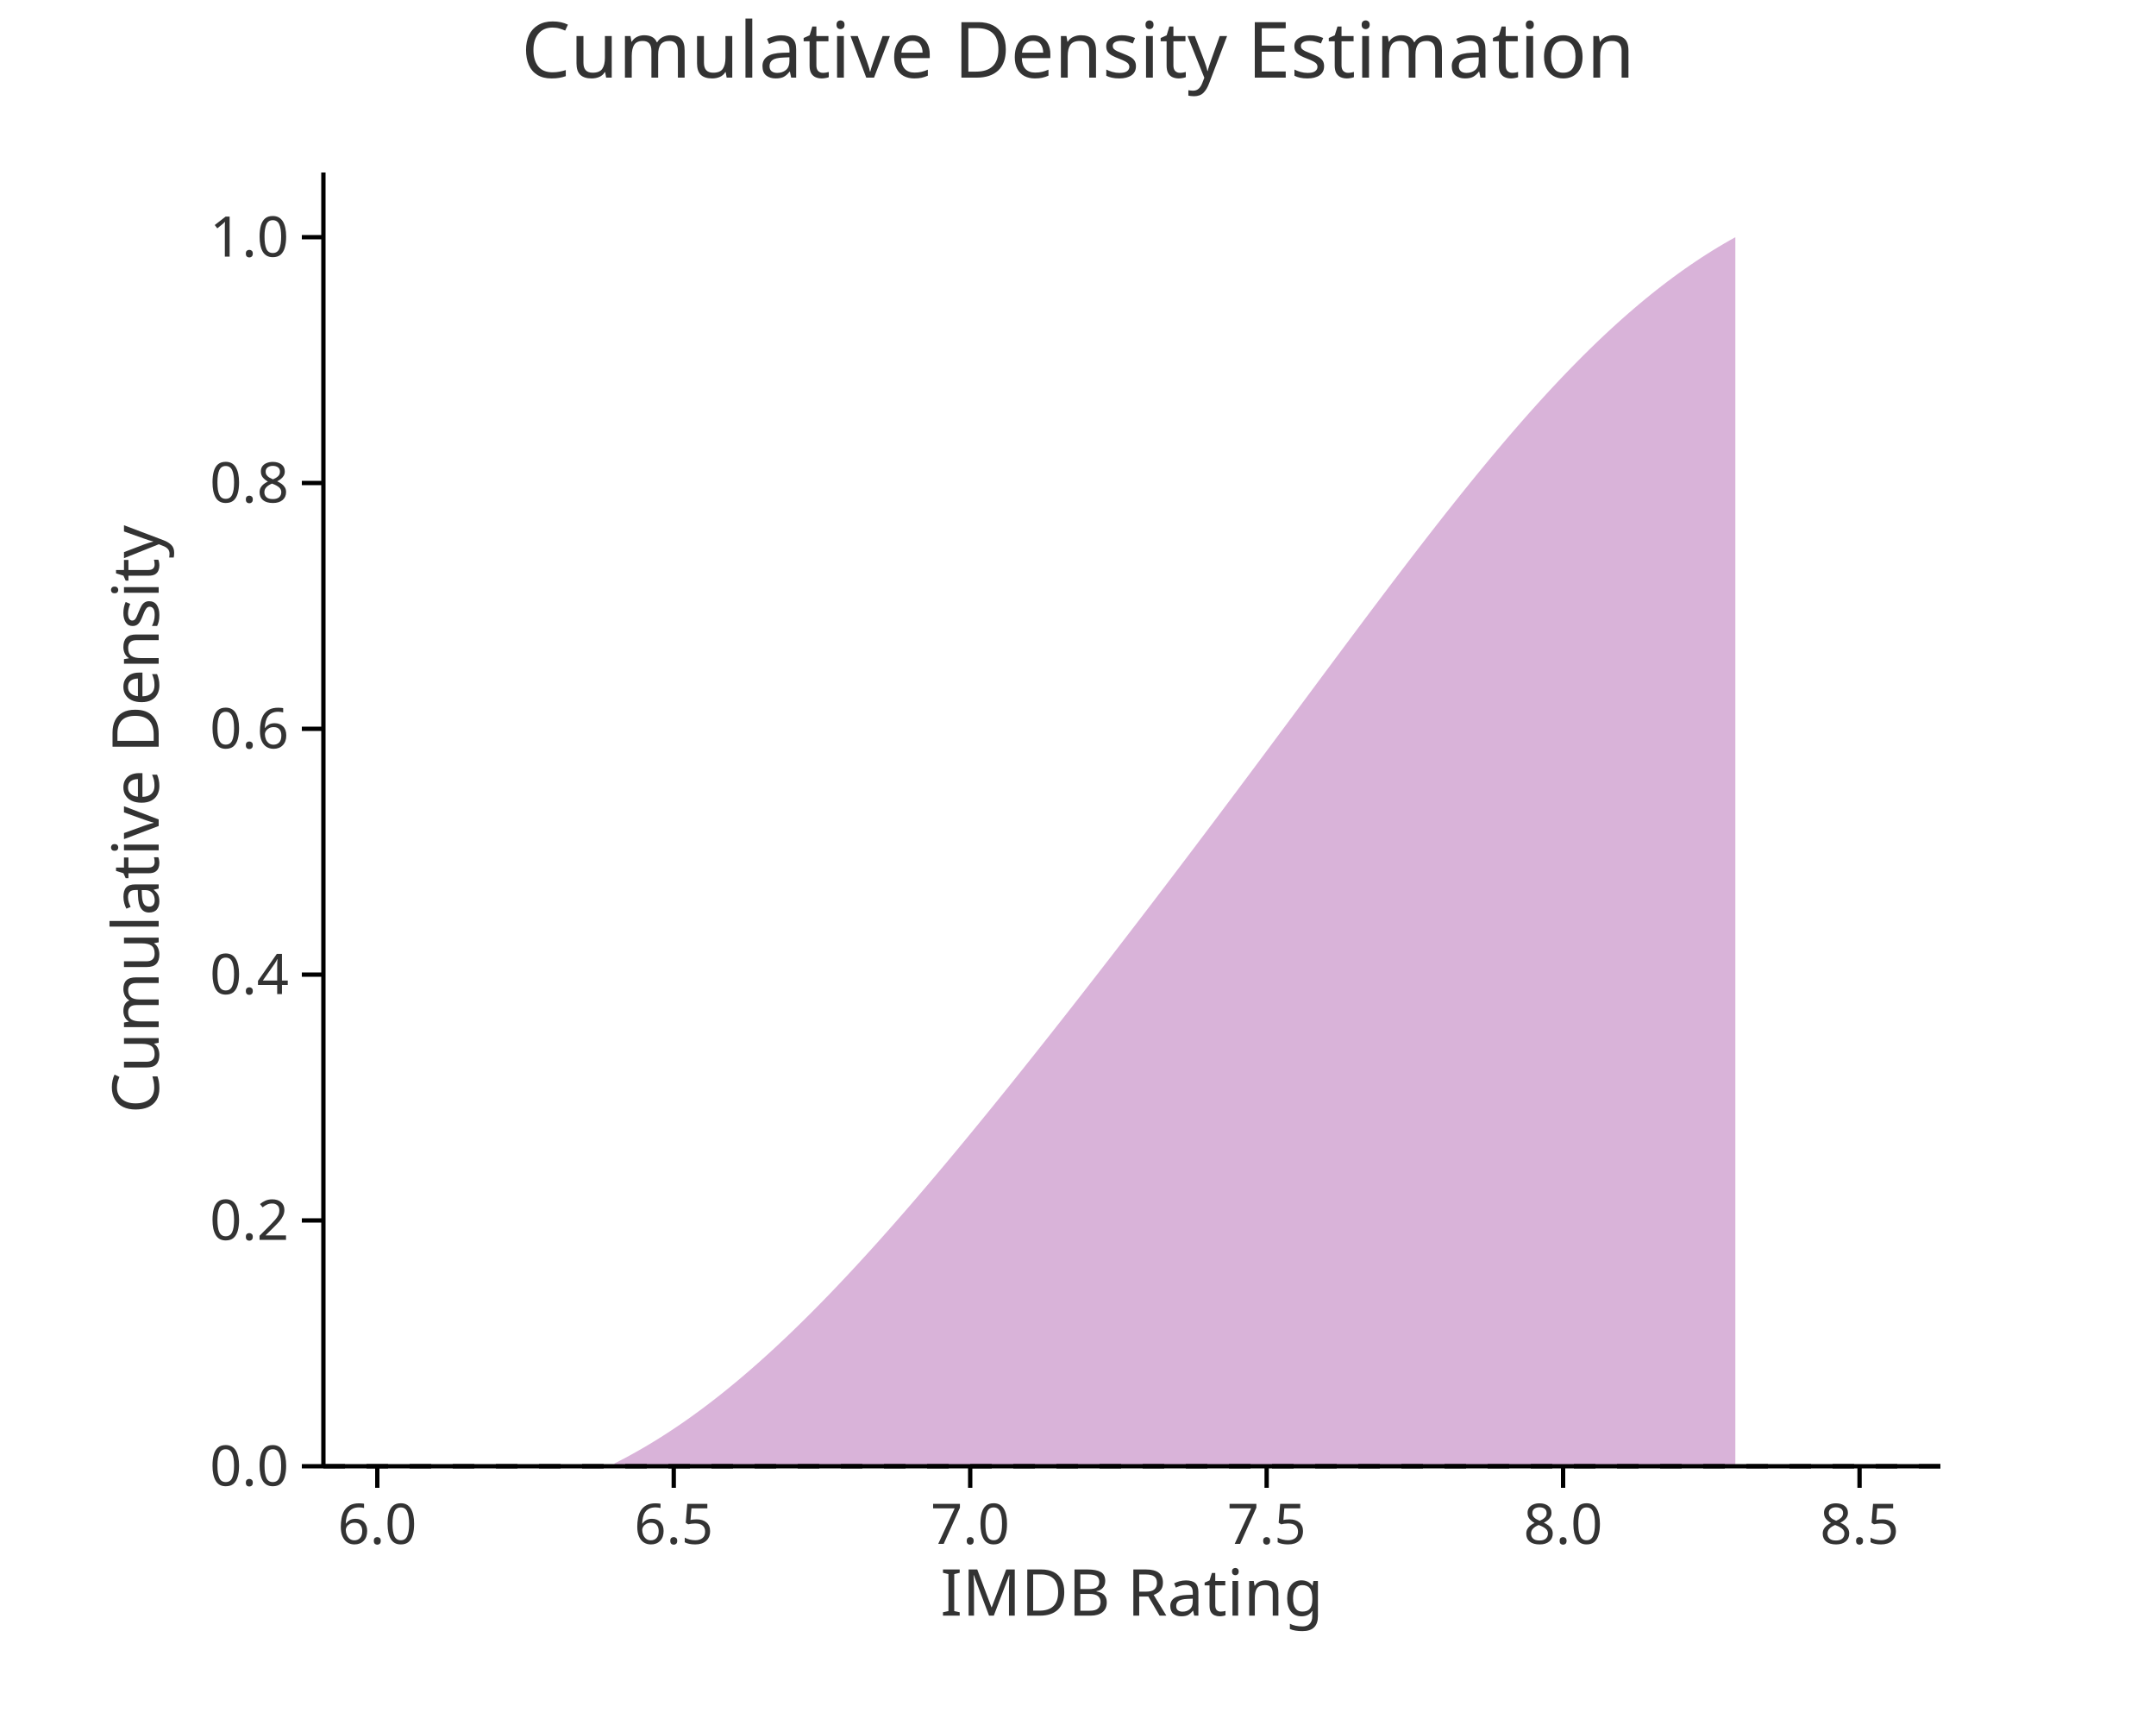
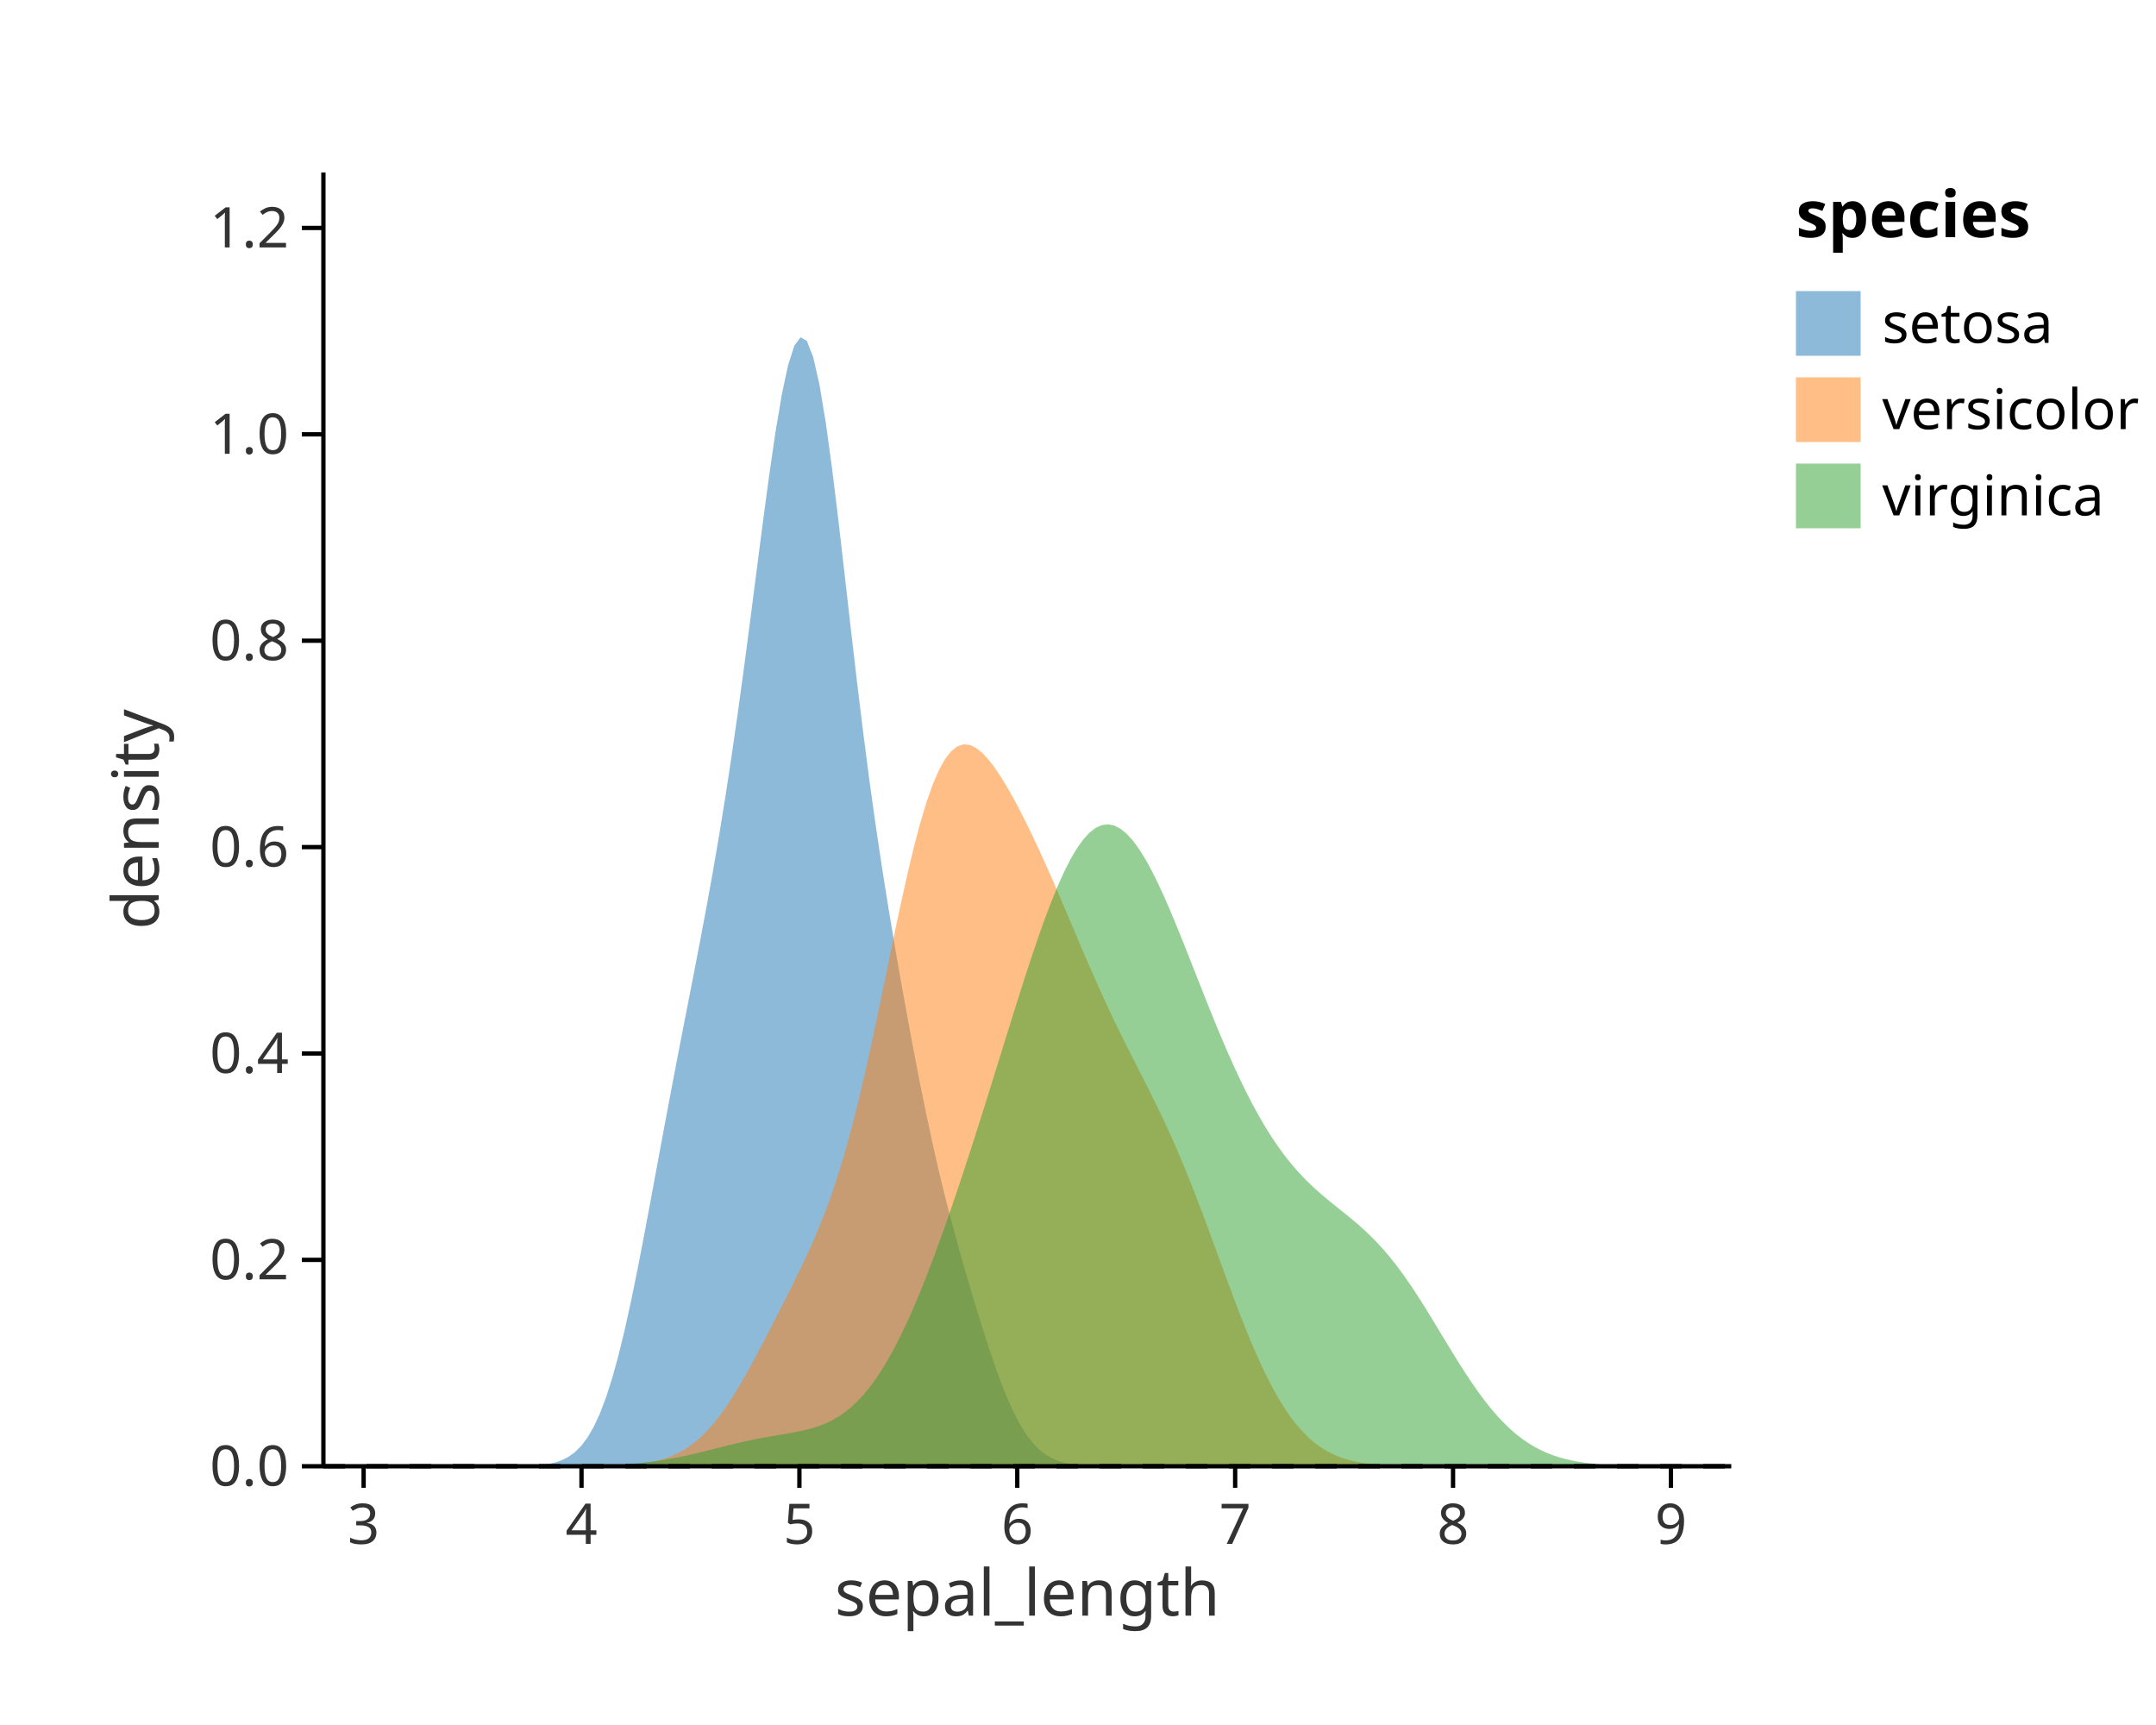
<svg xmlns="http://www.w3.org/2000/svg" width="500" height="400" viewBox="0 0 500 400">
  <rect width="100%" height="100%" fill="white" />
-   <text x="250" y="18" font-size="18" font-family="sans-serif" fill="#333" text-anchor="middle">Cumulative Density Estimation</text>
-   <path d="M 142.5 340 L 142.5 339.353 L 143.806 338.687 L 145.113 338 L 146.419 337.292 L 147.725 336.565 L 149.031 335.817 L 150.337 335.048 L 151.644 334.259 L 152.95 333.449 L 154.256 332.619 L 155.562 331.768 L 156.869 330.897 L 158.175 330.006 L 159.481 329.095 L 160.787 328.163 L 162.094 327.211 L 163.4 326.24 L 164.706 325.248 L 166.013 324.238 L 167.319 323.208 L 168.625 322.159 L 169.931 321.091 L 171.238 320.004 L 172.544 318.899 L 173.85 317.776 L 175.156 316.635 L 176.462 315.476 L 177.769 314.301 L 179.075 313.108 L 180.381 311.898 L 181.687 310.673 L 182.994 309.431 L 184.3 308.173 L 185.606 306.9 L 186.913 305.612 L 188.219 304.31 L 189.525 302.993 L 190.831 301.662 L 192.138 300.317 L 193.444 298.959 L 194.75 297.587 L 196.056 296.204 L 197.362 294.807 L 198.669 293.399 L 199.975 291.979 L 201.281 290.548 L 202.587 289.106 L 203.894 287.653 L 205.2 286.19 L 206.506 284.716 L 207.812 283.233 L 209.119 281.741 L 210.425 280.239 L 211.731 278.728 L 213.038 277.209 L 214.344 275.682 L 215.65 274.146 L 216.956 272.603 L 218.263 271.053 L 219.569 269.495 L 220.875 267.93 L 222.181 266.359 L 223.487 264.781 L 224.794 263.197 L 226.1 261.606 L 227.406 260.01 L 228.712 258.409 L 230.019 256.802 L 231.325 255.19 L 232.631 253.573 L 233.938 251.951 L 235.244 250.324 L 236.55 248.693 L 237.856 247.057 L 239.163 245.417 L 240.469 243.774 L 241.775 242.126 L 243.081 240.474 L 244.387 238.819 L 245.694 237.16 L 247 235.498 L 248.306 233.832 L 249.612 232.163 L 250.919 230.49 L 252.225 228.815 L 253.531 227.136 L 254.838 225.454 L 256.144 223.769 L 257.45 222.082 L 258.756 220.391 L 260.063 218.698 L 261.369 217.001 L 262.675 215.302 L 263.981 213.6 L 265.288 211.896 L 266.594 210.188 L 267.9 208.478 L 269.206 206.766 L 270.512 205.05 L 271.819 203.332 L 273.125 201.612 L 274.431 199.889 L 275.737 198.163 L 277.044 196.435 L 278.35 194.704 L 279.656 192.972 L 280.963 191.236 L 282.269 189.499 L 283.575 187.759 L 284.881 186.017 L 286.188 184.273 L 287.494 182.527 L 288.8 180.779 L 290.106 179.03 L 291.412 177.278 L 292.719 175.526 L 294.025 173.771 L 295.331 172.016 L 296.637 170.26 L 297.944 168.502 L 299.25 166.744 L 300.556 164.985 L 301.863 163.227 L 303.169 161.468 L 304.475 159.709 L 305.781 157.95 L 307.088 156.192 L 308.394 154.436 L 309.7 152.68 L 311.006 150.926 L 312.313 149.173 L 313.619 147.423 L 314.925 145.675 L 316.231 143.931 L 317.537 142.189 L 318.844 140.45 L 320.15 138.716 L 321.456 136.986 L 322.762 135.26 L 324.069 133.54 L 325.375 131.825 L 326.681 130.116 L 327.988 128.413 L 329.294 126.717 L 330.6 125.028 L 331.906 123.346 L 333.213 121.673 L 334.519 120.008 L 335.825 118.352 L 337.131 116.706 L 338.437 115.069 L 339.744 113.442 L 341.05 111.827 L 342.356 110.222 L 343.662 108.629 L 344.969 107.048 L 346.275 105.48 L 347.581 103.925 L 348.888 102.383 L 350.194 100.855 L 351.5 99.341 L 352.806 97.842 L 354.113 96.358 L 355.419 94.89 L 356.725 93.438 L 358.031 92.002 L 359.338 90.583 L 360.644 89.181 L 361.95 87.796 L 363.256 86.43 L 364.563 85.082 L 365.869 83.752 L 367.175 82.441 L 368.481 81.15 L 369.788 79.878 L 371.094 78.625 L 372.4 77.393 L 373.706 76.182 L 375.012 74.99 L 376.319 73.82 L 377.625 72.671 L 378.931 71.543 L 380.237 70.436 L 381.544 69.352 L 382.85 68.288 L 384.156 67.247 L 385.462 66.228 L 386.769 65.231 L 388.075 64.256 L 389.381 63.303 L 390.687 62.373 L 391.994 61.465 L 393.3 60.579 L 394.606 59.715 L 395.913 58.874 L 397.219 58.055 L 398.525 57.259 L 399.831 56.484 L 401.138 55.731 L 402.444 55 L 402.444 340" fill="purple" stroke="none" stroke-width="1" fill-opacity="0.3" />
-   <line x1="75" y1="340" x2="450" y2="340" stroke="black" stroke-dasharray="5,5" />
-   <line x1="75" y1="340" x2="450" y2="340" stroke="black" stroke-width="1" />
-   <line x1="87.5" y1="340" x2="87.5" y2="345" stroke="black" stroke-width="1" />
-   <text x="87.5" y="358" font-size="13" font-family="sans-serif" fill="#333" text-anchor="middle">6.0</text>
-   <line x1="156.25" y1="340" x2="156.25" y2="345" stroke="black" stroke-width="1" />
-   <text x="156.25" y="358" font-size="13" font-family="sans-serif" fill="#333" text-anchor="middle">6.5</text>
-   <line x1="225" y1="340" x2="225" y2="345" stroke="black" stroke-width="1" />
-   <text x="225" y="358" font-size="13" font-family="sans-serif" fill="#333" text-anchor="middle">7.0</text>
-   <line x1="293.75" y1="340" x2="293.75" y2="345" stroke="black" stroke-width="1" />
-   <text x="293.75" y="358" font-size="13" font-family="sans-serif" fill="#333" text-anchor="middle">7.5</text>
-   <line x1="362.5" y1="340" x2="362.5" y2="345" stroke="black" stroke-width="1" />
-   <text x="362.5" y="358" font-size="13" font-family="sans-serif" fill="#333" text-anchor="middle">8.0</text>
-   <line x1="431.25" y1="340" x2="431.25" y2="345" stroke="black" stroke-width="1" />
-   <text x="431.25" y="358" font-size="13" font-family="sans-serif" fill="#333" text-anchor="middle">8.5</text>
-   <text x="262.5" y="363" font-size="15" font-family="sans-serif" fill="#333" text-anchor="middle" dominant-baseline="text-before-edge">IMDB Rating</text>
+   <path d="M 95.445 340 L 95.445 340 L 96.9 340 L 98.356 340 L 99.811 340 L 101.266 340 L 102.721 340 L 104.177 340 L 105.632 340 L 107.087 340 L 108.542 340 L 109.998 340 L 111.453 339.999 L 112.908 339.999 L 114.363 339.997 L 115.819 339.995 L 117.274 339.989 L 118.729 339.979 L 120.184 339.962 L 121.64 339.93 L 123.095 339.877 L 124.55 339.788 L 126.006 339.644 L 127.461 339.418 L 128.916 339.072 L 130.371 338.557 L 131.827 337.812 L 133.282 336.764 L 134.737 335.329 L 136.192 333.418 L 137.648 330.943 L 139.103 327.825 L 140.558 324.002 L 142.013 319.442 L 143.469 314.144 L 144.924 308.148 L 146.379 301.532 L 147.834 294.405 L 149.29 286.9 L 150.745 279.155 L 152.2 271.303 L 153.655 263.455 L 155.111 255.687 L 156.566 248.039 L 158.021 240.507 L 159.476 233.053 L 160.932 225.602 L 162.387 218.062 L 163.842 210.323 L 165.297 202.274 L 166.753 193.809 L 168.208 184.842 L 169.663 175.311 L 171.118 165.203 L 172.574 154.558 L 174.029 143.489 L 175.484 132.189 L 176.94 120.942 L 178.395 110.114 L 179.85 100.142 L 181.305 91.507 L 182.761 84.694 L 184.216 80.142 L 185.671 78.198 L 187.126 79.066 L 188.582 82.775 L 190.037 89.166 L 191.492 97.903 L 192.947 108.505 L 194.403 120.404 L 195.858 133.011 L 197.313 145.782 L 198.768 158.275 L 200.224 170.184 L 201.679 181.35 L 203.134 191.746 L 204.589 201.444 L 206.045 210.569 L 207.5 219.253 L 208.955 227.603 L 210.41 235.677 L 211.866 243.486 L 213.321 250.999 L 214.776 258.171 L 216.231 264.961 L 217.687 271.35 L 219.142 277.352 L 220.597 283.008 L 222.052 288.381 L 223.508 293.533 L 224.963 298.517 L 226.418 303.358 L 227.874 308.052 L 229.329 312.565 L 230.784 316.843 L 232.239 320.821 L 233.695 324.436 L 235.15 327.639 L 236.605 330.403 L 238.06 332.721 L 239.516 334.61 L 240.971 336.105 L 242.426 337.255 L 243.881 338.114 L 245.337 338.737 L 246.792 339.175 L 248.247 339.475 L 249.702 339.675 L 251.158 339.804 L 252.613 339.885 L 254.068 339.934 L 255.523 339.963 L 256.979 339.98 L 258.434 339.989 L 259.889 339.995 L 261.344 339.997 L 262.8 339.999 L 264.255 339.999 L 265.71 340 L 267.165 340 L 268.621 340 L 270.076 340 L 271.531 340 L 272.986 340 L 274.442 340 L 275.897 340 L 277.352 340 L 278.808 340 L 280.263 340 L 281.718 340 L 283.173 340 L 284.629 340 L 286.084 340 L 287.539 340 L 288.994 340 L 290.45 340 L 291.905 340 L 293.36 340 L 294.815 340 L 296.271 340 L 297.726 340 L 299.181 340 L 300.636 340 L 302.092 340 L 303.547 340 L 305.002 340 L 306.457 340 L 307.913 340 L 309.368 340 L 310.823 340 L 312.278 340 L 313.734 340 L 315.189 340 L 316.644 340 L 318.099 340 L 319.555 340 L 321.01 340 L 322.465 340 L 323.92 340 L 325.376 340 L 326.831 340 L 328.286 340 L 329.742 340 L 331.197 340 L 332.652 340 L 334.107 340 L 335.563 340 L 337.018 340 L 338.473 340 L 339.928 340 L 341.384 340 L 342.839 340 L 344.294 340 L 345.749 340 L 347.205 340 L 348.66 340 L 350.115 340 L 351.57 340 L 353.026 340 L 354.481 340 L 355.936 340 L 357.391 340 L 358.847 340 L 360.302 340 L 361.757 340 L 363.212 340 L 364.668 340 L 366.123 340 L 367.578 340 L 369.033 340 L 370.489 340 L 371.944 340 L 373.399 340 L 374.855 340 L 376.31 340 L 377.765 340 L 379.22 340 L 380.676 340 L 382.131 340 L 383.586 340 L 385.041 340 L 385.041 340" fill="#1f77b4" stroke="none" stroke-width="1" fill-opacity="0.5" />
+   <path d="M 95.445 340 L 95.445 340 L 96.9 340 L 98.356 340 L 99.811 340 L 101.266 340 L 102.721 340 L 104.177 340 L 105.632 340 L 107.087 340 L 108.542 340 L 109.998 340 L 111.453 340 L 112.908 340 L 114.363 340 L 115.819 340 L 117.274 340 L 118.729 340 L 120.184 340 L 121.64 340 L 123.095 340 L 124.55 339.999 L 126.006 339.999 L 127.461 339.998 L 128.916 339.997 L 130.371 339.996 L 131.827 339.993 L 133.282 339.989 L 134.737 339.983 L 136.192 339.974 L 137.648 339.961 L 139.103 339.941 L 140.558 339.914 L 142.013 339.874 L 143.469 339.819 L 144.924 339.744 L 146.379 339.64 L 147.834 339.502 L 149.29 339.318 L 150.745 339.078 L 152.2 338.769 L 153.655 338.376 L 155.111 337.884 L 156.566 337.275 L 158.021 336.533 L 159.476 335.64 L 160.932 334.582 L 162.387 333.345 L 163.842 331.919 L 165.297 330.299 L 166.753 328.484 L 168.208 326.479 L 169.663 324.295 L 171.118 321.948 L 172.574 319.458 L 174.029 316.851 L 175.484 314.153 L 176.94 311.388 L 178.395 308.58 L 179.85 305.744 L 181.305 302.889 L 182.761 300.012 L 184.216 297.1 L 185.671 294.126 L 187.126 291.051 L 188.582 287.827 L 190.037 284.398 L 191.492 280.705 L 192.947 276.689 L 194.403 272.299 L 195.858 267.494 L 197.313 262.253 L 198.768 256.571 L 200.224 250.472 L 201.679 244.003 L 203.134 237.236 L 204.589 230.266 L 206.045 223.209 L 207.5 216.191 L 208.955 209.349 L 210.41 202.817 L 211.866 196.724 L 213.321 191.183 L 214.776 186.289 L 216.231 182.112 L 217.687 178.695 L 219.142 176.055 L 220.597 174.183 L 222.052 173.046 L 223.508 172.594 L 224.963 172.761 L 226.418 173.475 L 227.874 174.66 L 229.329 176.243 L 230.784 178.156 L 232.239 180.34 L 233.695 182.747 L 235.15 185.338 L 236.605 188.083 L 238.06 190.963 L 239.516 193.962 L 240.971 197.066 L 242.426 200.265 L 243.881 203.546 L 245.337 206.895 L 246.792 210.293 L 248.247 213.721 L 249.702 217.156 L 251.158 220.573 L 252.613 223.951 L 254.068 227.269 L 255.523 230.513 L 256.979 233.672 L 258.434 236.745 L 259.889 239.737 L 261.344 242.662 L 262.8 245.538 L 264.255 248.392 L 265.71 251.252 L 267.165 254.149 L 268.621 257.112 L 270.076 260.17 L 271.531 263.343 L 272.986 266.647 L 274.442 270.09 L 275.897 273.671 L 277.352 277.379 L 278.808 281.198 L 280.263 285.102 L 281.718 289.061 L 283.173 293.04 L 284.629 297.001 L 286.084 300.905 L 287.539 304.714 L 288.994 308.394 L 290.45 311.91 L 291.905 315.236 L 293.36 318.348 L 294.815 321.23 L 296.271 323.87 L 297.726 326.262 L 299.181 328.407 L 300.636 330.308 L 302.092 331.975 L 303.547 333.42 L 305.002 334.658 L 306.457 335.708 L 307.913 336.587 L 309.368 337.314 L 310.823 337.909 L 312.278 338.39 L 313.734 338.774 L 315.189 339.077 L 316.644 339.313 L 318.099 339.494 L 319.555 339.632 L 321.01 339.735 L 322.465 339.812 L 323.92 339.868 L 325.376 339.908 L 326.831 339.937 L 328.286 339.958 L 329.742 339.972 L 331.197 339.981 L 332.652 339.988 L 334.107 339.992 L 335.563 339.995 L 337.018 339.997 L 338.473 339.998 L 339.928 339.999 L 341.384 339.999 L 342.839 340 L 344.294 340 L 345.749 340 L 347.205 340 L 348.66 340 L 350.115 340 L 351.57 340 L 353.026 340 L 354.481 340 L 355.936 340 L 357.391 340 L 358.847 340 L 360.302 340 L 361.757 340 L 363.212 340 L 364.668 340 L 366.123 340 L 367.578 340 L 369.033 340 L 370.489 340 L 371.944 340 L 373.399 340 L 374.855 340 L 376.31 340 L 377.765 340 L 379.22 340 L 380.676 340 L 382.131 340 L 383.586 340 L 385.041 340 L 385.041 340" fill="#ff7f0e" stroke="none" stroke-width="1" fill-opacity="0.5" />
+   <path d="M 95.445 340 L 95.445 340 L 96.9 340 L 98.356 340 L 99.811 340 L 101.266 340 L 102.721 340 L 104.177 340 L 105.632 340 L 107.087 340 L 108.542 340 L 109.998 340 L 111.453 340 L 112.908 339.999 L 114.363 339.999 L 115.819 339.999 L 117.274 339.998 L 118.729 339.998 L 120.184 339.996 L 121.64 339.995 L 123.095 339.993 L 124.55 339.99 L 126.006 339.986 L 127.461 339.981 L 128.916 339.973 L 130.371 339.964 L 131.827 339.952 L 133.282 339.935 L 134.737 339.915 L 136.192 339.888 L 137.648 339.855 L 139.103 339.814 L 140.558 339.762 L 142.013 339.7 L 143.469 339.624 L 144.924 339.533 L 146.379 339.424 L 147.834 339.297 L 149.29 339.149 L 150.745 338.979 L 152.2 338.786 L 153.655 338.568 L 155.111 338.326 L 156.566 338.06 L 158.021 337.77 L 159.476 337.459 L 160.932 337.129 L 162.387 336.783 L 163.842 336.425 L 165.297 336.058 L 166.753 335.689 L 168.208 335.323 L 169.663 334.962 L 171.118 334.614 L 172.574 334.28 L 174.029 333.964 L 175.484 333.667 L 176.94 333.389 L 178.395 333.128 L 179.85 332.879 L 181.305 332.636 L 182.761 332.389 L 184.216 332.127 L 185.671 331.837 L 187.126 331.502 L 188.582 331.106 L 190.037 330.63 L 191.492 330.054 L 192.947 329.359 L 194.403 328.526 L 195.858 327.536 L 197.313 326.371 L 198.768 325.017 L 200.224 323.462 L 201.679 321.694 L 203.134 319.708 L 204.589 317.499 L 206.045 315.067 L 207.5 312.415 L 208.955 309.548 L 210.41 306.475 L 211.866 303.205 L 213.321 299.751 L 214.776 296.125 L 216.231 292.342 L 217.687 288.414 L 219.142 284.356 L 220.597 280.18 L 222.052 275.898 L 223.508 271.522 L 224.963 267.064 L 226.418 262.534 L 227.874 257.943 L 229.329 253.306 L 230.784 248.634 L 232.239 243.946 L 233.695 239.261 L 235.15 234.601 L 236.605 229.994 L 238.06 225.469 L 239.516 221.061 L 240.971 216.807 L 242.426 212.746 L 243.881 208.921 L 245.337 205.374 L 246.792 202.144 L 248.247 199.272 L 249.702 196.793 L 251.158 194.738 L 252.613 193.13 L 254.068 191.99 L 255.523 191.327 L 256.979 191.144 L 258.434 191.437 L 259.889 192.192 L 261.344 193.392 L 262.8 195.01 L 264.255 197.015 L 265.71 199.371 L 267.165 202.039 L 268.621 204.979 L 270.076 208.148 L 271.531 211.503 L 272.986 215.002 L 274.442 218.605 L 275.897 222.272 L 277.352 225.968 L 278.808 229.659 L 280.263 233.315 L 281.718 236.907 L 283.173 240.413 L 284.629 243.811 L 286.084 247.084 L 287.539 250.218 L 288.994 253.201 L 290.45 256.026 L 291.905 258.688 L 293.36 261.183 L 294.815 263.511 L 296.271 265.676 L 297.726 267.683 L 299.181 269.537 L 300.636 271.25 L 302.092 272.833 L 303.547 274.301 L 305.002 275.669 L 306.457 276.955 L 307.913 278.18 L 309.368 279.364 L 310.823 280.53 L 312.278 281.699 L 313.734 282.895 L 315.189 284.139 L 316.644 285.45 L 318.099 286.846 L 319.555 288.342 L 321.01 289.949 L 322.465 291.674 L 323.92 293.52 L 325.376 295.485 L 326.831 297.562 L 328.286 299.74 L 329.742 302.005 L 331.197 304.339 L 332.652 306.72 L 334.107 309.127 L 335.563 311.535 L 337.018 313.92 L 338.473 316.26 L 339.928 318.532 L 341.384 320.717 L 342.839 322.798 L 344.294 324.76 L 345.749 326.593 L 347.205 328.289 L 348.66 329.843 L 350.115 331.254 L 351.57 332.524 L 353.026 333.656 L 354.481 334.656 L 355.936 335.531 L 357.391 336.29 L 358.847 336.944 L 360.302 337.501 L 361.757 337.971 L 363.212 338.366 L 364.668 338.693 L 366.123 338.963 L 367.578 339.184 L 369.033 339.362 L 370.489 339.505 L 371.944 339.619 L 373.399 339.709 L 374.855 339.78 L 376.31 339.834 L 377.765 339.876 L 379.22 339.908 L 380.676 339.933 L 382.131 339.951 L 383.586 339.965 L 385.041 339.975 L 385.041 340" fill="#2ca02c" stroke="none" stroke-width="1" fill-opacity="0.5" />
+   <line x1="75" y1="340" x2="401.5" y2="340" stroke="black" stroke-dasharray="5,5" />
+   <line x1="75" y1="340" x2="401.5" y2="340" stroke="black" stroke-width="1" />
+   <line x1="84.329" y1="340" x2="84.329" y2="345" stroke="black" stroke-width="1" />
+   <text x="84.329" y="358" font-size="13" font-family="sans-serif" fill="#333" text-anchor="middle">3</text>
+   <line x1="134.858" y1="340" x2="134.858" y2="345" stroke="black" stroke-width="1" />
+   <text x="134.858" y="358" font-size="13" font-family="sans-serif" fill="#333" text-anchor="middle">4</text>
+   <line x1="185.388" y1="340" x2="185.388" y2="345" stroke="black" stroke-width="1" />
+   <text x="185.388" y="358" font-size="13" font-family="sans-serif" fill="#333" text-anchor="middle">5</text>
+   <line x1="235.918" y1="340" x2="235.918" y2="345" stroke="black" stroke-width="1" />
+   <text x="235.918" y="358" font-size="13" font-family="sans-serif" fill="#333" text-anchor="middle">6</text>
+   <line x1="286.448" y1="340" x2="286.448" y2="345" stroke="black" stroke-width="1" />
+   <text x="286.448" y="358" font-size="13" font-family="sans-serif" fill="#333" text-anchor="middle">7</text>
+   <line x1="336.977" y1="340" x2="336.977" y2="345" stroke="black" stroke-width="1" />
+   <text x="336.977" y="358" font-size="13" font-family="sans-serif" fill="#333" text-anchor="middle">8</text>
+   <line x1="387.507" y1="340" x2="387.507" y2="345" stroke="black" stroke-width="1" />
+   <text x="387.507" y="358" font-size="13" font-family="sans-serif" fill="#333" text-anchor="middle">9</text>
+   <text x="238.25" y="363" font-size="15" font-family="sans-serif" fill="#333" text-anchor="middle" dominant-baseline="text-before-edge">sepal_length</text>
  <line x1="75" y1="40" x2="75" y2="340" stroke="black" stroke-width="1" />
  <line x1="70" y1="340" x2="75" y2="340" stroke="black" stroke-width="1" />
  <text x="67" y="340" font-size="13" font-family="sans-serif" fill="#333" text-anchor="end" dominant-baseline="middle">0.0</text>
-   <line x1="70" y1="283" x2="75" y2="283" stroke="black" stroke-width="1" />
-   <text x="67" y="283" font-size="13" font-family="sans-serif" fill="#333" text-anchor="end" dominant-baseline="middle">0.2</text>
-   <line x1="70" y1="226" x2="75" y2="226" stroke="black" stroke-width="1" />
-   <text x="67" y="226" font-size="13" font-family="sans-serif" fill="#333" text-anchor="end" dominant-baseline="middle">0.4</text>
-   <line x1="70" y1="169" x2="75" y2="169" stroke="black" stroke-width="1" />
-   <text x="67" y="169" font-size="13" font-family="sans-serif" fill="#333" text-anchor="end" dominant-baseline="middle">0.6</text>
-   <line x1="70" y1="112" x2="75" y2="112" stroke="black" stroke-width="1" />
-   <text x="67" y="112" font-size="13" font-family="sans-serif" fill="#333" text-anchor="end" dominant-baseline="middle">0.8</text>
-   <line x1="70" y1="55" x2="75" y2="55" stroke="black" stroke-width="1" />
-   <text x="67" y="55" font-size="13" font-family="sans-serif" fill="#333" text-anchor="end" dominant-baseline="middle">1.0</text>
-   <text x="36.8" y="190" font-size="15" font-family="sans-serif" fill="#333" text-anchor="middle" transform="rotate(-90, 36.8, 190)">Cumulative Density</text>
+   <line x1="70" y1="292.143" x2="75" y2="292.143" stroke="black" stroke-width="1" />
+   <text x="67" y="292.143" font-size="13" font-family="sans-serif" fill="#333" text-anchor="end" dominant-baseline="middle">0.2</text>
+   <line x1="70" y1="244.286" x2="75" y2="244.286" stroke="black" stroke-width="1" />
+   <text x="67" y="244.286" font-size="13" font-family="sans-serif" fill="#333" text-anchor="end" dominant-baseline="middle">0.4</text>
+   <line x1="70" y1="196.429" x2="75" y2="196.429" stroke="black" stroke-width="1" />
+   <text x="67" y="196.429" font-size="13" font-family="sans-serif" fill="#333" text-anchor="end" dominant-baseline="middle">0.6</text>
+   <line x1="70" y1="148.571" x2="75" y2="148.571" stroke="black" stroke-width="1" />
+   <text x="67" y="148.571" font-size="13" font-family="sans-serif" fill="#333" text-anchor="end" dominant-baseline="middle">0.8</text>
+   <line x1="70" y1="100.714" x2="75" y2="100.714" stroke="black" stroke-width="1" />
+   <text x="67" y="100.714" font-size="13" font-family="sans-serif" fill="#333" text-anchor="end" dominant-baseline="middle">1.0</text>
+   <line x1="70" y1="52.857" x2="75" y2="52.857" stroke="black" stroke-width="1" />
+   <text x="67" y="52.857" font-size="13" font-family="sans-serif" fill="#333" text-anchor="end" dominant-baseline="middle">1.2</text>
+   <text x="36.8" y="190" font-size="15" font-family="sans-serif" fill="#333" text-anchor="middle" transform="rotate(-90, 36.8, 190)">density</text>
+   <text x="416.5" y="55" font-size="15" font-family="sans-serif" text-anchor="start" font-weight="bold">species</text>
+   <rect x="416.5" y="67.5" width="15" height="15" fill="#1f77b4" stroke="black" stroke-width="0.0" fill-opacity="0.5" />
+   <text x="436.5" y="75" font-size="13" font-family="sans-serif" dominant-baseline="middle">setosa</text>
+   <rect x="416.5" y="87.5" width="15" height="15" fill="#ff7f0e" stroke="black" stroke-width="0.0" fill-opacity="0.5" />
+   <text x="436.5" y="95" font-size="13" font-family="sans-serif" dominant-baseline="middle">versicolor</text>
+   <rect x="416.5" y="107.5" width="15" height="15" fill="#2ca02c" stroke="black" stroke-width="0.0" fill-opacity="0.5" />
+   <text x="436.5" y="115" font-size="13" font-family="sans-serif" dominant-baseline="middle">virginica</text>
</svg>
